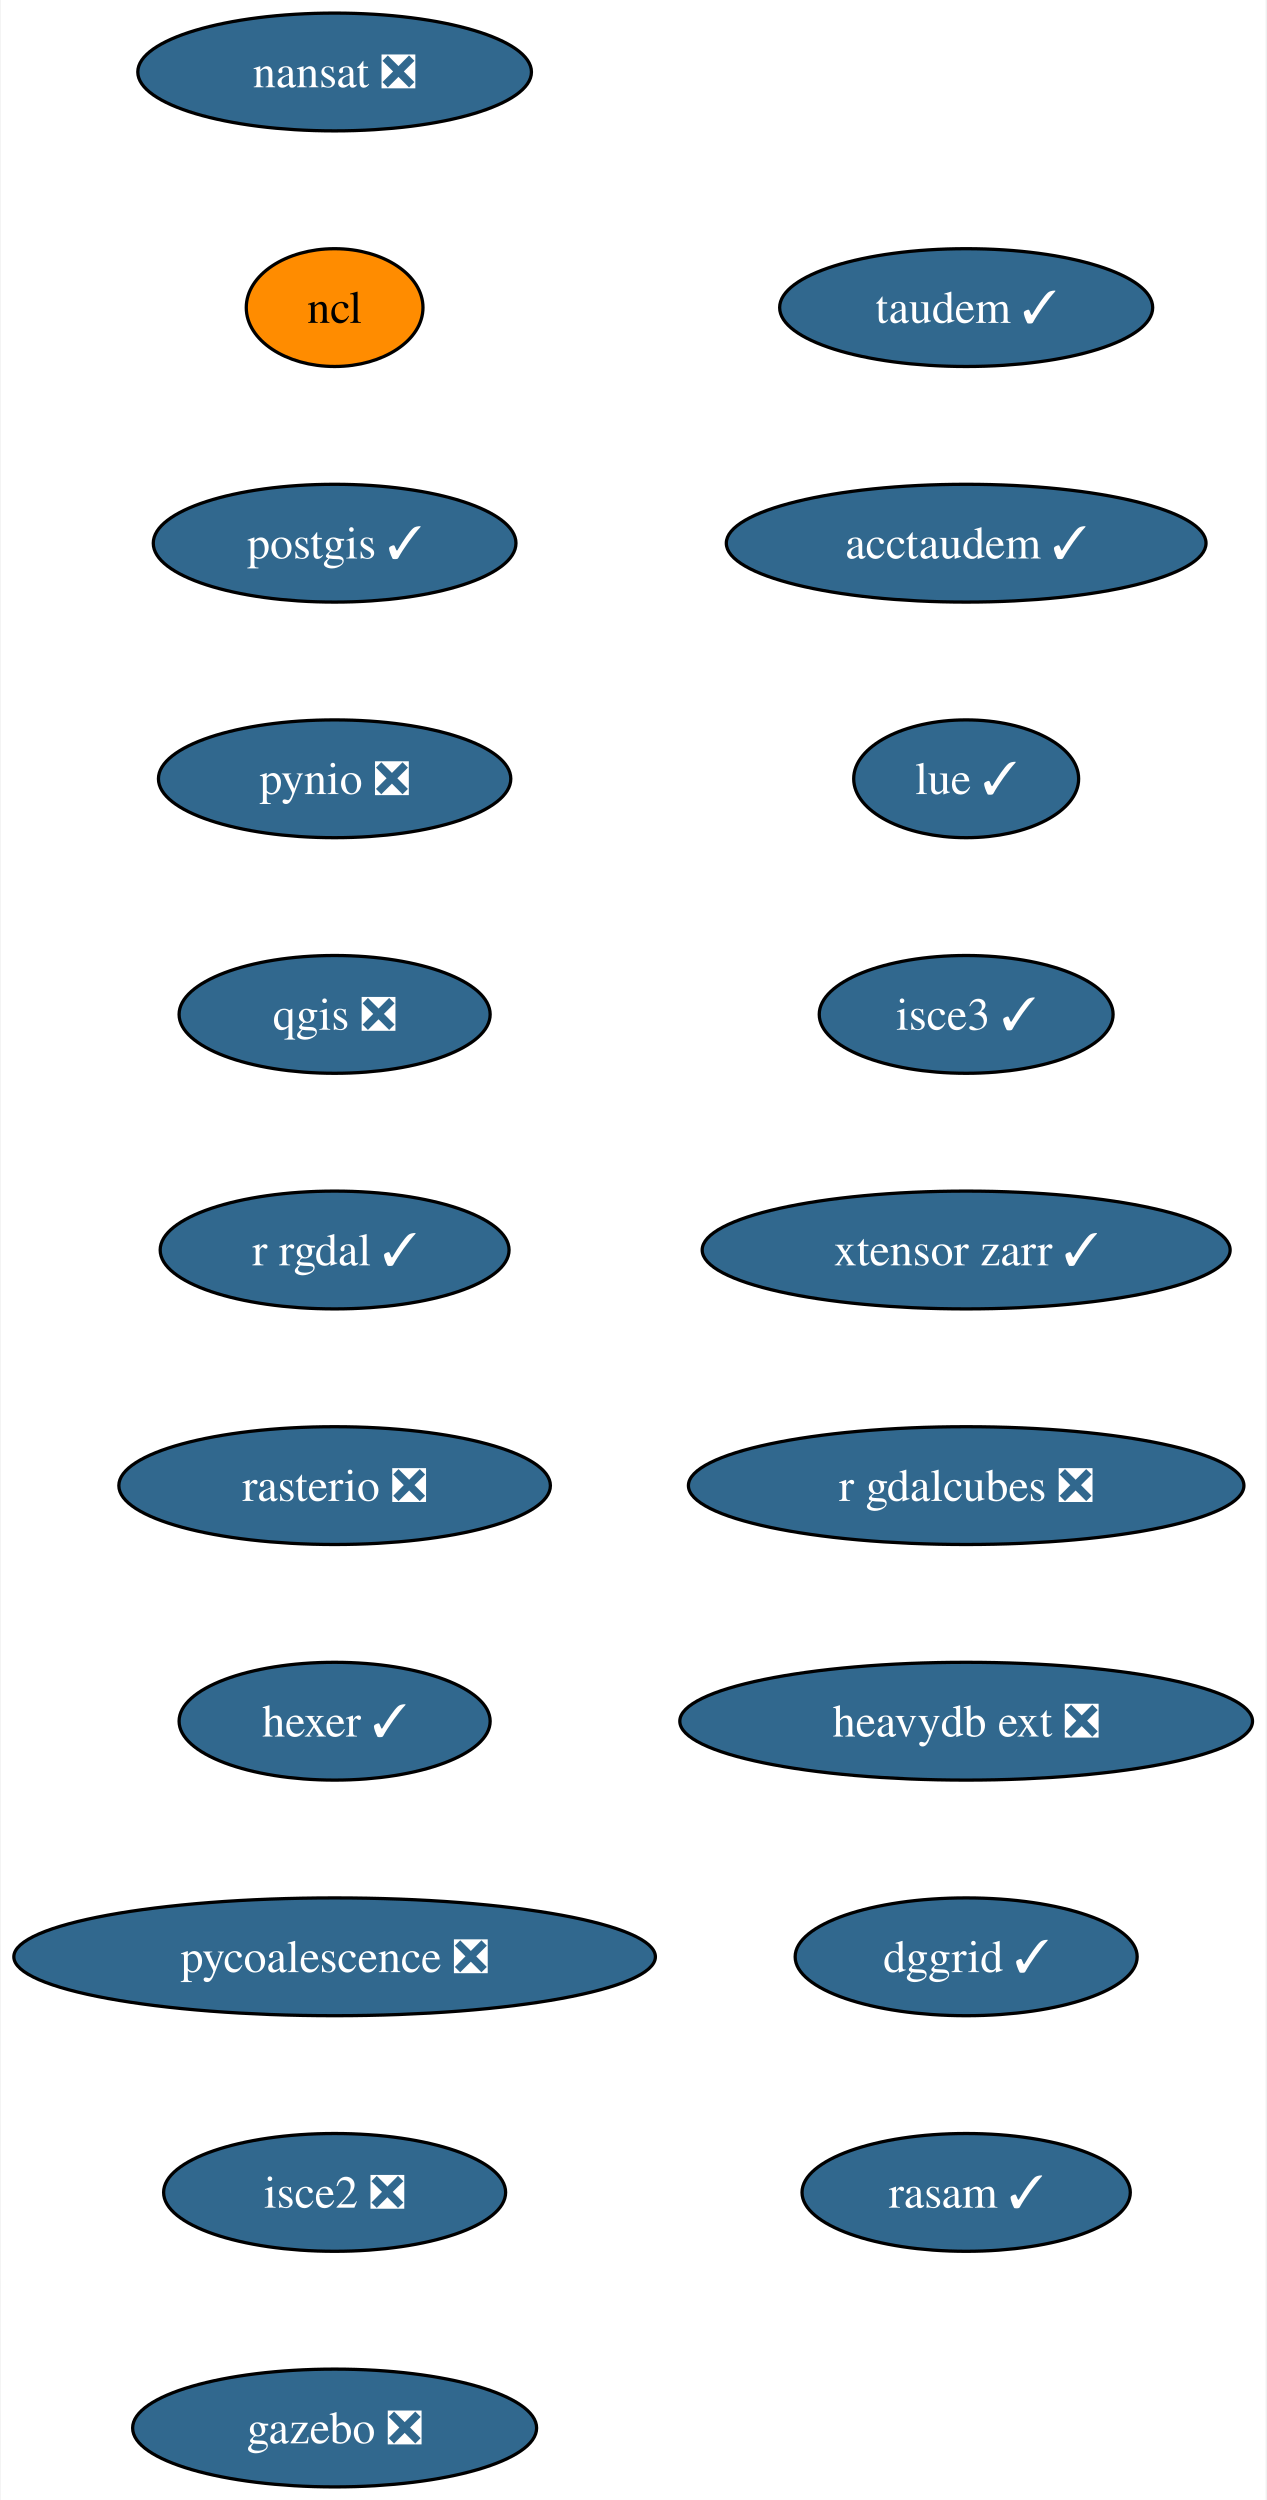
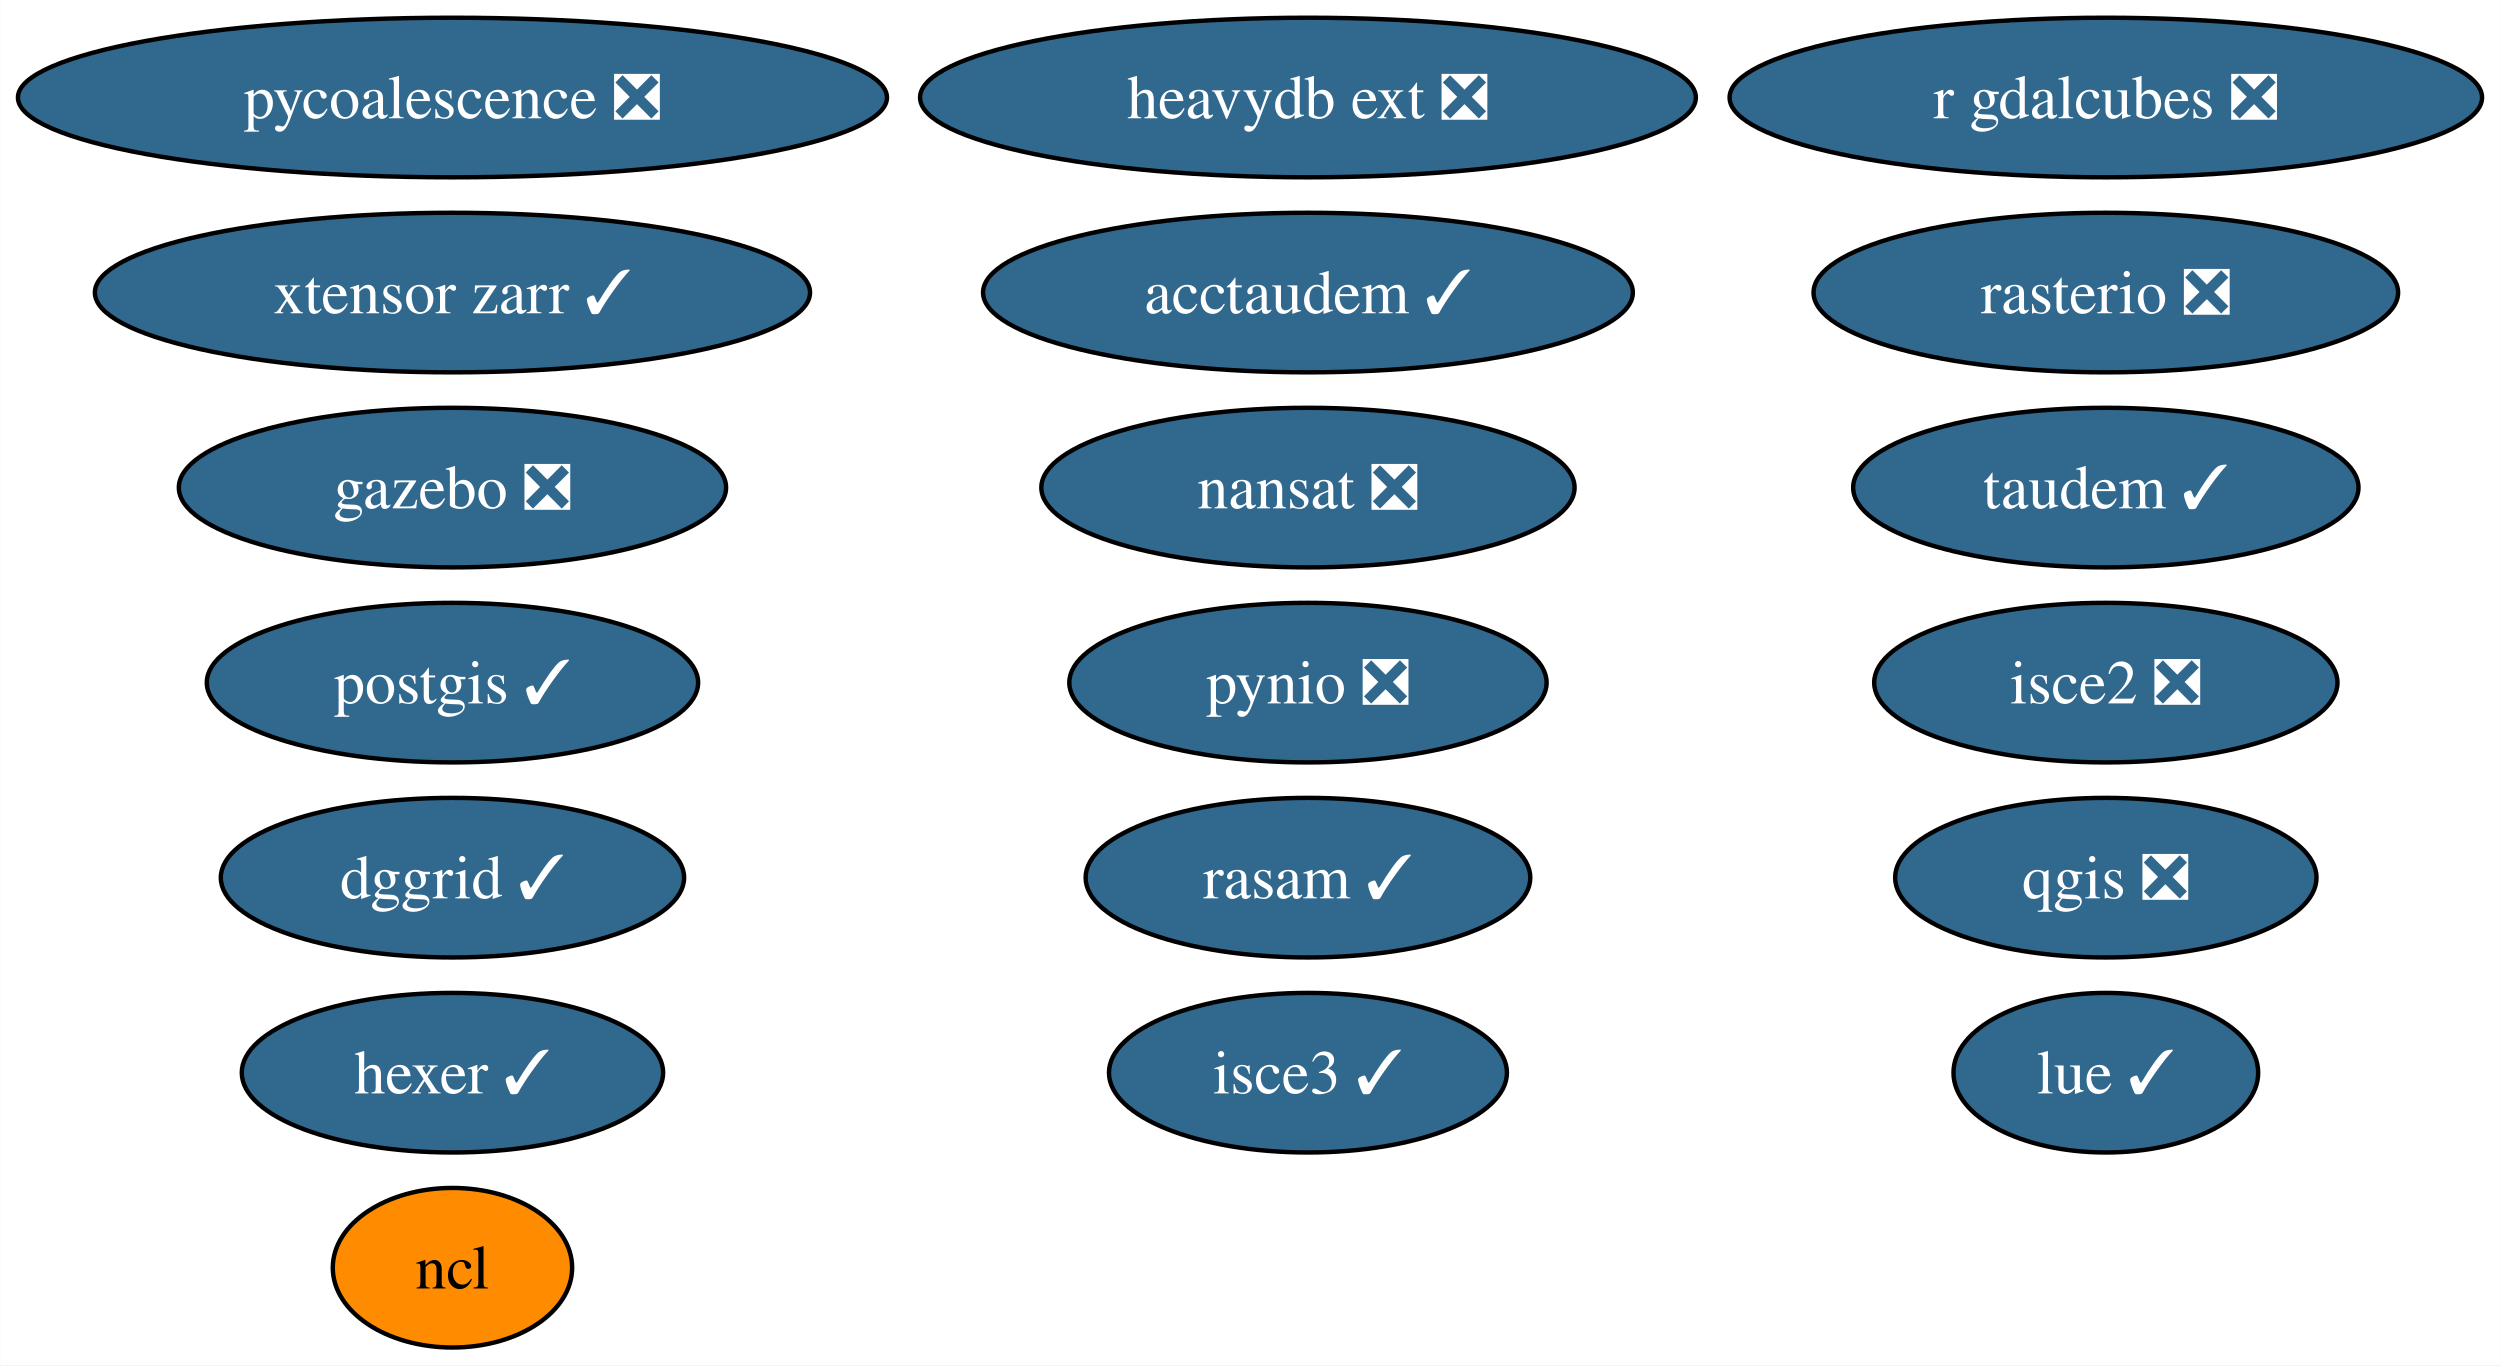
- <svg xmlns="http://www.w3.org/2000/svg" xmlns:xlink="http://www.w3.org/1999/xlink" width="387pt" height="764pt" viewBox="0.00 0.00 386.54 764.00">
-   <g id="graph0" class="graph" transform="scale(1 1) rotate(0) translate(4 760)">
-     <polygon fill="white" stroke="none" points="-4,4 -4,-760 382.54,-760 382.54,4 -4,4" />
+ <svg xmlns="http://www.w3.org/2000/svg" xmlns:xlink="http://www.w3.org/1999/xlink" width="564pt" height="308pt" viewBox="0.00 0.00 563.91 308.00">
+   <g id="graph0" class="graph" transform="scale(1 1) rotate(0) translate(4 304)">
+     <polygon fill="white" stroke="none" points="-4,4 -4,-304 559.91,-304 559.91,4 -4,4" />
    <g id="node1" class="node">
      <g id="a_node1">
        <a xlink:href="https://github.com/conda-forge/nansat-feedstock/pull/39" xlink:title="nansat ❎">
-           <ellipse fill="#31688e" stroke="black" cx="98.03" cy="-738" rx="60.15" ry="18" />
-           <text text-anchor="middle" x="98.03" y="-733.33" font-family="Times,serif" font-size="14.00" fill="white">nansat ❎</text>
+           <ellipse fill="#31688e" stroke="black" cx="291.03" cy="-194" rx="60.15" ry="18" />
+           <text text-anchor="middle" x="291.03" y="-189.32" font-family="Times,serif" font-size="14.00" fill="white">nansat ❎</text>
        </a>
      </g>
    </g>
    <g id="node2" class="node">
      <g id="a_node2">
        <a xlink:href="https://github.com/conda-forge/ncl-feedstock" xlink:title="ncl">
-           <ellipse fill="#ff8c00" stroke="black" cx="98.03" cy="-666" rx="27" ry="18" />
-           <text text-anchor="middle" x="98.03" y="-661.33" font-family="Times,serif" font-size="14.00">ncl</text>
+           <ellipse fill="#ff8c00" stroke="black" cx="98.03" cy="-18" rx="27" ry="18" />
+           <text text-anchor="middle" x="98.03" y="-13.32" font-family="Times,serif" font-size="14.00">ncl</text>
        </a>
      </g>
    </g>
    <g id="node3" class="node">
      <g id="a_node3">
        <a xlink:href="https://github.com/conda-forge/postgis-feedstock/pull/103" xlink:title="postgis ✓">
-           <ellipse fill="#31688e" stroke="black" cx="98.03" cy="-594" rx="55.42" ry="18" />
-           <text text-anchor="middle" x="98.03" y="-589.33" font-family="Times,serif" font-size="14.00" fill="white">postgis ✓</text>
+           <ellipse fill="#31688e" stroke="black" cx="98.03" cy="-150" rx="55.42" ry="18" />
+           <text text-anchor="middle" x="98.03" y="-145.32" font-family="Times,serif" font-size="14.00" fill="white">postgis ✓</text>
        </a>
      </g>
    </g>
    <g id="node4" class="node">
      <g id="a_node4">
        <a xlink:href="https://github.com/conda-forge/pynio-feedstock/pull/138" xlink:title="pynio ❎">
-           <ellipse fill="#31688e" stroke="black" cx="98.03" cy="-522" rx="53.84" ry="18" />
-           <text text-anchor="middle" x="98.03" y="-517.33" font-family="Times,serif" font-size="14.00" fill="white">pynio ❎</text>
+           <ellipse fill="#31688e" stroke="black" cx="291.03" cy="-150" rx="53.84" ry="18" />
+           <text text-anchor="middle" x="291.03" y="-145.32" font-family="Times,serif" font-size="14.00" fill="white">pynio ❎</text>
        </a>
      </g>
    </g>
    <g id="node5" class="node">
      <g id="a_node5">
        <a xlink:href="https://github.com/conda-forge/qgis-feedstock/pull/384" xlink:title="qgis ❎">
-           <ellipse fill="#31688e" stroke="black" cx="98.03" cy="-450" rx="47.53" ry="18" />
-           <text text-anchor="middle" x="98.03" y="-445.32" font-family="Times,serif" font-size="14.00" fill="white">qgis ❎</text>
+           <ellipse fill="#31688e" stroke="black" cx="471.03" cy="-106" rx="47.53" ry="18" />
+           <text text-anchor="middle" x="471.03" y="-101.33" font-family="Times,serif" font-size="14.00" fill="white">qgis ❎</text>
        </a>
      </g>
    </g>
    <g id="node6" class="node">
      <g id="a_node6">
-         <a xlink:href="https://github.com/conda-forge/r-rgdal-feedstock/pull/81" xlink:title="r rgdal ✓">
-           <ellipse fill="#31688e" stroke="black" cx="98.03" cy="-378" rx="53.31" ry="18" />
-           <text text-anchor="middle" x="98.03" y="-373.32" font-family="Times,serif" font-size="14.00" fill="white">r rgdal ✓</text>
+         <a xlink:href="https://github.com/conda-forge/rasterio-feedstock/pull/287" xlink:title="rasterio ❎">
+           <ellipse fill="#31688e" stroke="black" cx="471.03" cy="-238" rx="65.94" ry="18" />
+           <text text-anchor="middle" x="471.03" y="-233.32" font-family="Times,serif" font-size="14.00" fill="white">rasterio ❎</text>
        </a>
      </g>
    </g>
    <g id="node7" class="node">
      <g id="a_node7">
-         <a xlink:href="https://github.com/conda-forge/rasterio-feedstock/pull/287" xlink:title="rasterio ❎">
-           <ellipse fill="#31688e" stroke="black" cx="98.03" cy="-306" rx="65.94" ry="18" />
-           <text text-anchor="middle" x="98.03" y="-301.32" font-family="Times,serif" font-size="14.00" fill="white">rasterio ❎</text>
+         <a xlink:href="https://github.com/conda-forge/hexer-feedstock/pull/13" xlink:title="hexer ✓">
+           <ellipse fill="#31688e" stroke="black" cx="98.03" cy="-62" rx="47.53" ry="18" />
+           <text text-anchor="middle" x="98.03" y="-57.33" font-family="Times,serif" font-size="14.00" fill="white">hexer ✓</text>
        </a>
      </g>
    </g>
    <g id="node8" class="node">
      <g id="a_node8">
-         <a xlink:href="https://github.com/conda-forge/hexer-feedstock/pull/13" xlink:title="hexer ✓">
-           <ellipse fill="#31688e" stroke="black" cx="98.03" cy="-234" rx="47.53" ry="18" />
-           <text text-anchor="middle" x="98.03" y="-229.32" font-family="Times,serif" font-size="14.00" fill="white">hexer ✓</text>
+         <a xlink:href="https://github.com/conda-forge/pycoalescence-feedstock/pull/58" xlink:title="pycoalescence ❎">
+           <ellipse fill="#31688e" stroke="black" cx="98.03" cy="-282" rx="98.03" ry="18" />
+           <text text-anchor="middle" x="98.03" y="-277.32" font-family="Times,serif" font-size="14.00" fill="white">pycoalescence ❎</text>
        </a>
      </g>
    </g>
    <g id="node9" class="node">
      <g id="a_node9">
-         <a xlink:href="https://github.com/conda-forge/pycoalescence-feedstock/pull/58" xlink:title="pycoalescence ❎">
-           <ellipse fill="#31688e" stroke="black" cx="98.03" cy="-162" rx="98.03" ry="18" />
-           <text text-anchor="middle" x="98.03" y="-157.32" font-family="Times,serif" font-size="14.00" fill="white">pycoalescence ❎</text>
+         <a xlink:href="https://github.com/conda-forge/isce2-feedstock/pull/67" xlink:title="isce2 ❎">
+           <ellipse fill="#31688e" stroke="black" cx="471.03" cy="-150" rx="52.26" ry="18" />
+           <text text-anchor="middle" x="471.03" y="-145.32" font-family="Times,serif" font-size="14.00" fill="white">isce2 ❎</text>
        </a>
      </g>
    </g>
    <g id="node10" class="node">
      <g id="a_node10">
-         <a xlink:href="https://github.com/conda-forge/isce2-feedstock/pull/67" xlink:title="isce2 ❎">
-           <ellipse fill="#31688e" stroke="black" cx="98.03" cy="-90" rx="52.26" ry="18" />
-           <text text-anchor="middle" x="98.03" y="-85.33" font-family="Times,serif" font-size="14.00" fill="white">isce2 ❎</text>
+         <a xlink:href="https://github.com/conda-forge/gazebo-feedstock/pull/196" xlink:title="gazebo ❎">
+           <ellipse fill="#31688e" stroke="black" cx="98.03" cy="-194" rx="61.73" ry="18" />
+           <text text-anchor="middle" x="98.03" y="-189.32" font-family="Times,serif" font-size="14.00" fill="white">gazebo ❎</text>
        </a>
      </g>
    </g>
    <g id="node11" class="node">
      <g id="a_node11">
-         <a xlink:href="https://github.com/conda-forge/gazebo-feedstock/pull/196" xlink:title="gazebo ❎">
-           <ellipse fill="#31688e" stroke="black" cx="98.03" cy="-18" rx="61.73" ry="18" />
-           <text text-anchor="middle" x="98.03" y="-13.32" font-family="Times,serif" font-size="14.00" fill="white">gazebo ❎</text>
+         <a xlink:href="https://github.com/conda-forge/taudem-feedstock/pull/17" xlink:title="taudem ✓">
+           <ellipse fill="#31688e" stroke="black" cx="471.03" cy="-194" rx="57" ry="18" />
+           <text text-anchor="middle" x="471.03" y="-189.32" font-family="Times,serif" font-size="14.00" fill="white">taudem ✓</text>
        </a>
      </g>
    </g>
    <g id="node12" class="node">
      <g id="a_node12">
-         <a xlink:href="https://github.com/conda-forge/taudem-feedstock/pull/17" xlink:title="taudem ✓">
-           <ellipse fill="#31688e" stroke="black" cx="291.03" cy="-666" rx="57" ry="18" />
-           <text text-anchor="middle" x="291.03" y="-661.33" font-family="Times,serif" font-size="14.00" fill="white">taudem ✓</text>
+         <a xlink:href="https://github.com/conda-forge/acctaudem-feedstock/pull/12" xlink:title="acctaudem ✓">
+           <ellipse fill="#31688e" stroke="black" cx="291.03" cy="-238" rx="73.3" ry="18" />
+           <text text-anchor="middle" x="291.03" y="-233.32" font-family="Times,serif" font-size="14.00" fill="white">acctaudem ✓</text>
        </a>
      </g>
    </g>
    <g id="node13" class="node">
      <g id="a_node13">
-         <a xlink:href="https://github.com/conda-forge/acctaudem-feedstock/pull/12" xlink:title="acctaudem ✓">
-           <ellipse fill="#31688e" stroke="black" cx="291.03" cy="-594" rx="73.3" ry="18" />
-           <text text-anchor="middle" x="291.03" y="-589.33" font-family="Times,serif" font-size="14.00" fill="white">acctaudem ✓</text>
+         <a xlink:href="https://github.com/conda-forge/lue-feedstock/pull/44" xlink:title="lue ✓">
+           <ellipse fill="#31688e" stroke="black" cx="471.03" cy="-62" rx="34.37" ry="18" />
+           <text text-anchor="middle" x="471.03" y="-57.33" font-family="Times,serif" font-size="14.00" fill="white">lue ✓</text>
        </a>
      </g>
    </g>
    <g id="node14" class="node">
      <g id="a_node14">
-         <a xlink:href="https://github.com/conda-forge/lue-feedstock/pull/44" xlink:title="lue ✓">
-           <ellipse fill="#31688e" stroke="black" cx="291.03" cy="-522" rx="34.37" ry="18" />
-           <text text-anchor="middle" x="291.03" y="-517.33" font-family="Times,serif" font-size="14.00" fill="white">lue ✓</text>
+         <a xlink:href="https://github.com/conda-forge/isce3-feedstock/pull/54" xlink:title="isce3 ✓">
+           <ellipse fill="#31688e" stroke="black" cx="291.03" cy="-62" rx="44.89" ry="18" />
+           <text text-anchor="middle" x="291.03" y="-57.33" font-family="Times,serif" font-size="14.00" fill="white">isce3 ✓</text>
        </a>
      </g>
    </g>
    <g id="node15" class="node">
      <g id="a_node15">
-         <a xlink:href="https://github.com/conda-forge/isce3-feedstock/pull/54" xlink:title="isce3 ✓">
-           <ellipse fill="#31688e" stroke="black" cx="291.03" cy="-450" rx="44.9" ry="18" />
-           <text text-anchor="middle" x="291.03" y="-445.32" font-family="Times,serif" font-size="14.00" fill="white">isce3 ✓</text>
+         <a xlink:href="https://github.com/conda-forge/xtensor-zarr-feedstock/pull/13" xlink:title="xtensor zarr ✓">
+           <ellipse fill="#31688e" stroke="black" cx="98.03" cy="-238" rx="80.67" ry="18" />
+           <text text-anchor="middle" x="98.03" y="-233.32" font-family="Times,serif" font-size="14.00" fill="white">xtensor zarr ✓</text>
        </a>
      </g>
    </g>
    <g id="node16" class="node">
      <g id="a_node16">
-         <a xlink:href="https://github.com/conda-forge/xtensor-zarr-feedstock/pull/13" xlink:title="xtensor zarr ✓">
-           <ellipse fill="#31688e" stroke="black" cx="291.03" cy="-378" rx="80.67" ry="18" />
-           <text text-anchor="middle" x="291.03" y="-373.32" font-family="Times,serif" font-size="14.00" fill="white">xtensor zarr ✓</text>
+         <a xlink:href="https://github.com/conda-forge/r-gdalcubes-feedstock/pull/57" xlink:title="r gdalcubes ❎">
+           <ellipse fill="#31688e" stroke="black" cx="471.03" cy="-282" rx="84.88" ry="18" />
+           <text text-anchor="middle" x="471.03" y="-277.32" font-family="Times,serif" font-size="14.00" fill="white">r gdalcubes ❎</text>
        </a>
      </g>
    </g>
    <g id="node17" class="node">
      <g id="a_node17">
-         <a xlink:href="https://github.com/conda-forge/r-gdalcubes-feedstock/pull/57" xlink:title="r gdalcubes ❎">
-           <ellipse fill="#31688e" stroke="black" cx="291.03" cy="-306" rx="84.88" ry="18" />
-           <text text-anchor="middle" x="291.03" y="-301.32" font-family="Times,serif" font-size="14.00" fill="white">r gdalcubes ❎</text>
+         <a xlink:href="https://github.com/conda-forge/heavydb-ext-feedstock/pull/64" xlink:title="heavydb ext ❎">
+           <ellipse fill="#31688e" stroke="black" cx="291.03" cy="-282" rx="87.51" ry="18" />
+           <text text-anchor="middle" x="291.03" y="-277.32" font-family="Times,serif" font-size="14.00" fill="white">heavydb ext ❎</text>
        </a>
      </g>
    </g>
    <g id="node18" class="node">
      <g id="a_node18">
-         <a xlink:href="https://github.com/conda-forge/heavydb-ext-feedstock/pull/64" xlink:title="heavydb ext ❎">
-           <ellipse fill="#31688e" stroke="black" cx="291.03" cy="-234" rx="87.51" ry="18" />
-           <text text-anchor="middle" x="291.03" y="-229.32" font-family="Times,serif" font-size="14.00" fill="white">heavydb ext ❎</text>
+         <a xlink:href="https://github.com/conda-forge/dggrid-feedstock/pull/4" xlink:title="dggrid ✓">
+           <ellipse fill="#31688e" stroke="black" cx="98.03" cy="-106" rx="52.26" ry="18" />
+           <text text-anchor="middle" x="98.03" y="-101.33" font-family="Times,serif" font-size="14.00" fill="white">dggrid ✓</text>
        </a>
      </g>
    </g>
    <g id="node19" class="node">
      <g id="a_node19">
-         <a xlink:href="https://github.com/conda-forge/dggrid-feedstock/pull/4" xlink:title="dggrid ✓">
-           <ellipse fill="#31688e" stroke="black" cx="291.03" cy="-162" rx="52.26" ry="18" />
-           <text text-anchor="middle" x="291.03" y="-157.32" font-family="Times,serif" font-size="14.00" fill="white">dggrid ✓</text>
-         </a>
-       </g>
-     </g>
-     <g id="node20" class="node">
-       <g id="a_node20">
        <a xlink:href="https://github.com/conda-forge/rasam-feedstock/pull/1" xlink:title="rasam ✓">
-           <ellipse fill="#31688e" stroke="black" cx="291.03" cy="-90" rx="50.16" ry="18" />
-           <text text-anchor="middle" x="291.03" y="-85.33" font-family="Times,serif" font-size="14.00" fill="white">rasam ✓</text>
+           <ellipse fill="#31688e" stroke="black" cx="291.03" cy="-106" rx="50.16" ry="18" />
+           <text text-anchor="middle" x="291.03" y="-101.33" font-family="Times,serif" font-size="14.00" fill="white">rasam ✓</text>
        </a>
      </g>
    </g>
  </g>
</svg>
